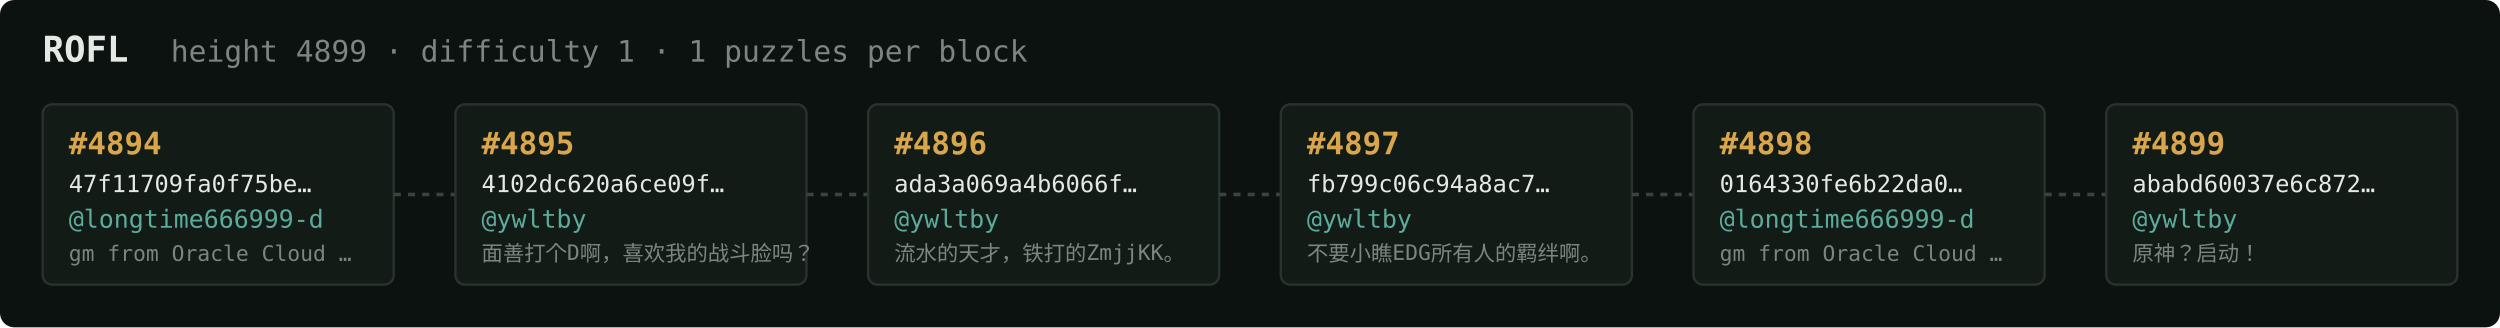
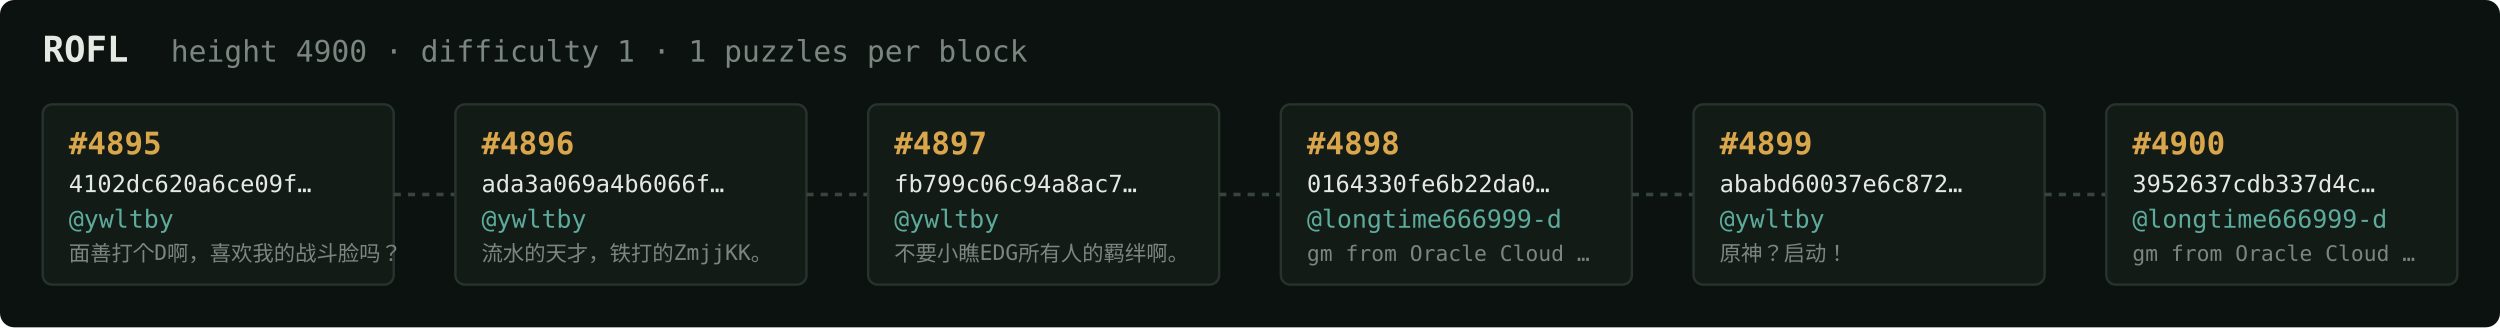
<svg xmlns="http://www.w3.org/2000/svg" width="1054" height="138" viewBox="0 0 1054 138" font-family="ui-monospace,SFMono-Regular,Menlo,monospace">
  <rect fill="#0c1210" width="1054" height="138" rx="6" />
  <text x="18" y="26" fill="#e5e9e3" font-size="15" font-weight="700">ROFL</text>
-   <text x="72" y="26" fill="#7a867f" font-size="12.5">height 4899 · difficulty 1 · 1 puzzles per block</text>
+   <text x="72" y="26" fill="#7a867f" font-size="12.5">height 4900 · difficulty 1 · 1 puzzles per block</text>
  <rect x="18" y="44" width="148" height="76" rx="4" fill="#131b17" stroke="#28332e" stroke-width="1" />
-   <text x="29" y="65" fill="#d9a64c" font-size="13" font-weight="700">#4894</text>
-   <text x="29" y="81" fill="#e5e9e3" font-size="10">47f11709fa0f75be…</text>
-   <text x="29" y="96" fill="#5cab9b" font-size="10.5">@longtime666999-d</text>
-   <text x="29" y="110" fill="#7a867f" font-size="9">gm from Oracle Cloud …</text>
+   <text x="29" y="65" fill="#d9a64c" font-size="13" font-weight="700">#4895</text>
+   <text x="29" y="81" fill="#e5e9e3" font-size="10">4102dc620a6ce09f…</text>
+   <text x="29" y="96" fill="#5cab9b" font-size="10.5">@ywltby</text>
+   <text x="29" y="110" fill="#7a867f" font-size="9">面善打个D啊，喜欢我的战斗脸吗？</text>
  <line x1="166" y1="82.0" x2="192" y2="82.0" stroke="#38443e" stroke-width="1.5" stroke-dasharray="3 3" />
  <rect x="192" y="44" width="148" height="76" rx="4" fill="#131b17" stroke="#28332e" stroke-width="1" />
-   <text x="203" y="65" fill="#d9a64c" font-size="13" font-weight="700">#4895</text>
-   <text x="203" y="81" fill="#e5e9e3" font-size="10">4102dc620a6ce09f…</text>
+   <text x="203" y="65" fill="#d9a64c" font-size="13" font-weight="700">#4896</text>
+   <text x="203" y="81" fill="#e5e9e3" font-size="10">ada3a069a4b6066f…</text>
  <text x="203" y="96" fill="#5cab9b" font-size="10.5">@ywltby</text>
-   <text x="203" y="110" fill="#7a867f" font-size="9">面善打个D啊，喜欢我的战斗脸吗？</text>
+   <text x="203" y="110" fill="#7a867f" font-size="9">流水的天才，铁打的ZmjjKK。</text>
  <line x1="340" y1="82.0" x2="366" y2="82.0" stroke="#38443e" stroke-width="1.5" stroke-dasharray="3 3" />
  <rect x="366" y="44" width="148" height="76" rx="4" fill="#131b17" stroke="#28332e" stroke-width="1" />
-   <text x="377" y="65" fill="#d9a64c" font-size="13" font-weight="700">#4896</text>
-   <text x="377" y="81" fill="#e5e9e3" font-size="10">ada3a069a4b6066f…</text>
+   <text x="377" y="65" fill="#d9a64c" font-size="13" font-weight="700">#4897</text>
+   <text x="377" y="81" fill="#e5e9e3" font-size="10">fb799c06c94a8ac7…</text>
  <text x="377" y="96" fill="#5cab9b" font-size="10.5">@ywltby</text>
-   <text x="377" y="110" fill="#7a867f" font-size="9">流水的天才，铁打的ZmjjKK。</text>
+   <text x="377" y="110" fill="#7a867f" font-size="9">不要小瞧EDG所有人的羁绊啊。</text>
  <line x1="514" y1="82.0" x2="540" y2="82.0" stroke="#38443e" stroke-width="1.5" stroke-dasharray="3 3" />
  <rect x="540" y="44" width="148" height="76" rx="4" fill="#131b17" stroke="#28332e" stroke-width="1" />
-   <text x="551" y="65" fill="#d9a64c" font-size="13" font-weight="700">#4897</text>
-   <text x="551" y="81" fill="#e5e9e3" font-size="10">fb799c06c94a8ac7…</text>
-   <text x="551" y="96" fill="#5cab9b" font-size="10.5">@ywltby</text>
-   <text x="551" y="110" fill="#7a867f" font-size="9">不要小瞧EDG所有人的羁绊啊。</text>
+   <text x="551" y="65" fill="#d9a64c" font-size="13" font-weight="700">#4898</text>
+   <text x="551" y="81" fill="#e5e9e3" font-size="10">0164330fe6b22da0…</text>
+   <text x="551" y="96" fill="#5cab9b" font-size="10.5">@longtime666999-d</text>
+   <text x="551" y="110" fill="#7a867f" font-size="9">gm from Oracle Cloud …</text>
  <line x1="688" y1="82.0" x2="714" y2="82.0" stroke="#38443e" stroke-width="1.5" stroke-dasharray="3 3" />
  <rect x="714" y="44" width="148" height="76" rx="4" fill="#131b17" stroke="#28332e" stroke-width="1" />
-   <text x="725" y="65" fill="#d9a64c" font-size="13" font-weight="700">#4898</text>
-   <text x="725" y="81" fill="#e5e9e3" font-size="10">0164330fe6b22da0…</text>
-   <text x="725" y="96" fill="#5cab9b" font-size="10.5">@longtime666999-d</text>
-   <text x="725" y="110" fill="#7a867f" font-size="9">gm from Oracle Cloud …</text>
+   <text x="725" y="65" fill="#d9a64c" font-size="13" font-weight="700">#4899</text>
+   <text x="725" y="81" fill="#e5e9e3" font-size="10">ababd60037e6c872…</text>
+   <text x="725" y="96" fill="#5cab9b" font-size="10.5">@ywltby</text>
+   <text x="725" y="110" fill="#7a867f" font-size="9">原神？启动！</text>
  <line x1="862" y1="82.0" x2="888" y2="82.0" stroke="#38443e" stroke-width="1.5" stroke-dasharray="3 3" />
  <rect x="888" y="44" width="148" height="76" rx="4" fill="#131b17" stroke="#28332e" stroke-width="1" />
-   <text x="899" y="65" fill="#d9a64c" font-size="13" font-weight="700">#4899</text>
-   <text x="899" y="81" fill="#e5e9e3" font-size="10">ababd60037e6c872…</text>
-   <text x="899" y="96" fill="#5cab9b" font-size="10.5">@ywltby</text>
-   <text x="899" y="110" fill="#7a867f" font-size="9">原神？启动！</text>
+   <text x="899" y="65" fill="#d9a64c" font-size="13" font-weight="700">#4900</text>
+   <text x="899" y="81" fill="#e5e9e3" font-size="10">3952637cdb337d4c…</text>
+   <text x="899" y="96" fill="#5cab9b" font-size="10.5">@longtime666999-d</text>
+   <text x="899" y="110" fill="#7a867f" font-size="9">gm from Oracle Cloud …</text>
</svg>
